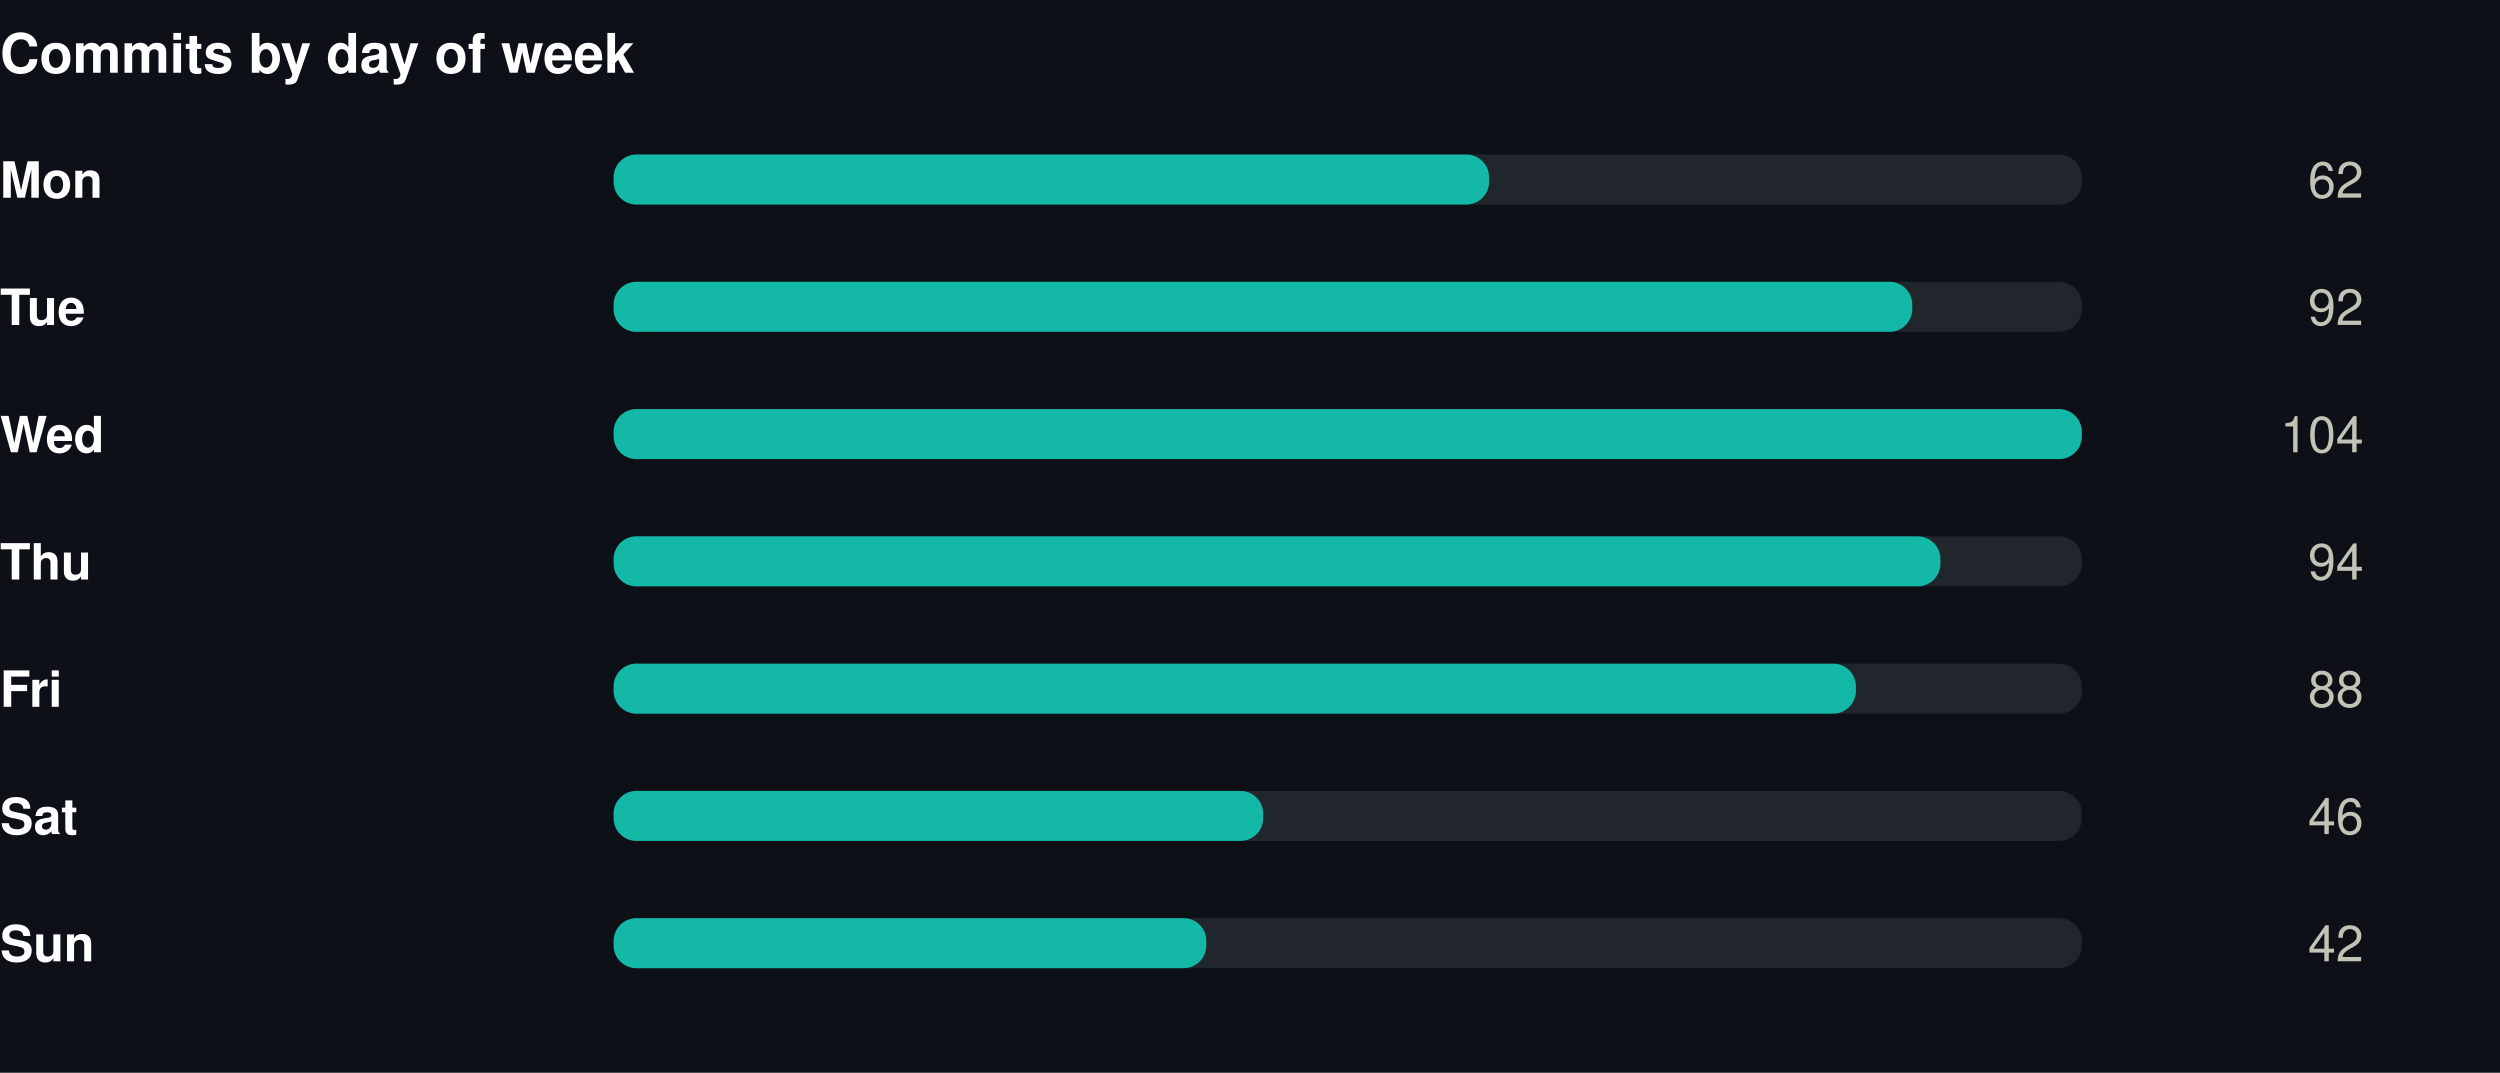
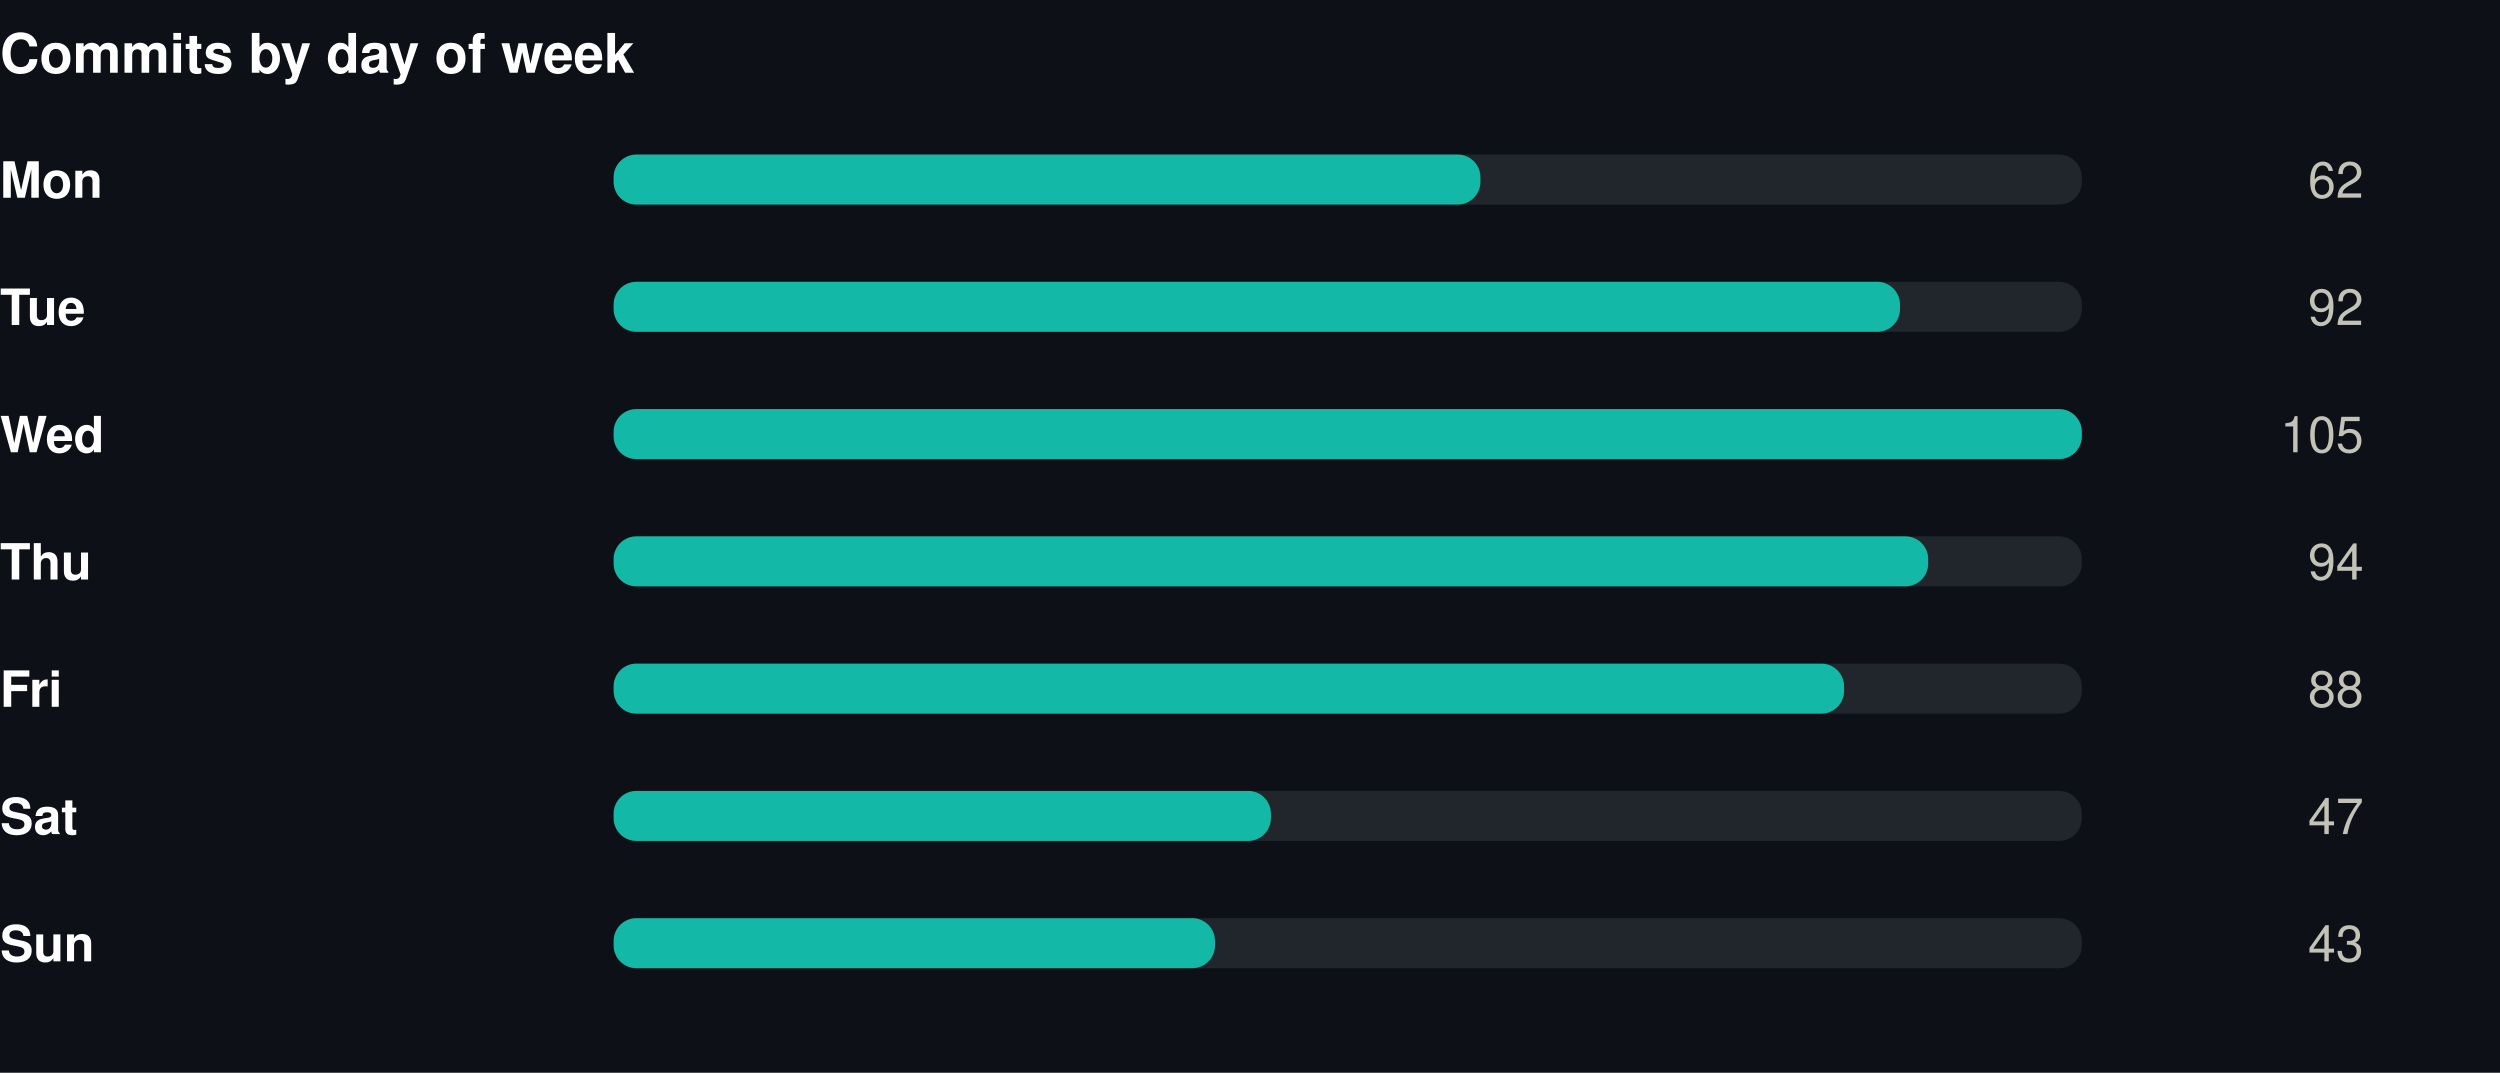
<svg xmlns="http://www.w3.org/2000/svg" width="550" height="236" viewBox="0 0 550 236" role="img">
  <rect width="550" height="236" fill="#0d1117" />
  <style>
@keyframes grow{from{transform:scaleX(0)}}
@keyframes rise{from{opacity:0;transform:translateY(9px)}}
@keyframes fade{from{opacity:0}}
@keyframes draw{to{stroke-dashoffset:0}}
.bar{transform-box:fill-box;transform-origin:left center;animation:grow .9s cubic-bezier(.22,1,.36,1) var(--d,0s) both}
.rise{animation:rise .7s cubic-bezier(.22,1,.36,1) var(--d,0s) both}
.fade{animation:fade .8s ease-out var(--d,0s) both}
.draw{animation:draw 1.7s ease-out .1s both}
@media (prefers-reduced-motion:reduce){
.bar,.rise,.fade,.draw{animation:none;transform:none;opacity:1;stroke-dashoffset:0}
}
</style>
  <g transform="translate(0,0)">
    <text x="0" y="16" font-family="-apple-system,BlinkMacSystemFont,'Segoe UI',Helvetica,Arial,sans-serif" font-size="12" font-weight="700" fill="#ffffff" text-anchor="start">Commits by day of week</text>
    <text x="0" y="43.5" font-family="-apple-system,BlinkMacSystemFont,'Segoe UI',Helvetica,Arial,sans-serif" font-size="11" font-weight="600" fill="#ffffff" text-anchor="start">Mon</text>
    <rect x="135" y="34" width="323" height="11" rx="5" fill="#21262d" />
-     <rect class="bar" style="--d:0.00s" x="135" y="34" width="192.6" height="11" rx="5" fill="#14b8a6" />
+     <rect class="bar" style="--d:0.00s" x="135" y="34" width="190.7" height="11" rx="5" fill="#14b8a6" />
    <g class="fade" style="--d:0.00s">
      <text x="520" y="43.5" font-family="-apple-system,BlinkMacSystemFont,'Segoe UI',Helvetica,Arial,sans-serif" font-size="11" font-weight="400" fill="#c3c2b7" text-anchor="end">62</text>
    </g>
    <text x="0" y="71.5" font-family="-apple-system,BlinkMacSystemFont,'Segoe UI',Helvetica,Arial,sans-serif" font-size="11" font-weight="600" fill="#ffffff" text-anchor="start">Tue</text>
    <rect x="135" y="62" width="323" height="11" rx="5" fill="#21262d" />
-     <rect class="bar" style="--d:0.07s" x="135" y="62" width="285.7" height="11" rx="5" fill="#14b8a6" />
+     <rect class="bar" style="--d:0.07s" x="135" y="62" width="283.0" height="11" rx="5" fill="#14b8a6" />
    <g class="fade" style="--d:0.07s">
      <text x="520" y="71.5" font-family="-apple-system,BlinkMacSystemFont,'Segoe UI',Helvetica,Arial,sans-serif" font-size="11" font-weight="400" fill="#c3c2b7" text-anchor="end">92</text>
    </g>
    <text x="0" y="99.5" font-family="-apple-system,BlinkMacSystemFont,'Segoe UI',Helvetica,Arial,sans-serif" font-size="11" font-weight="600" fill="#ffffff" text-anchor="start">Wed</text>
    <rect x="135" y="90" width="323" height="11" rx="5" fill="#21262d" />
    <rect class="bar" style="--d:0.14s" x="135" y="90" width="323.0" height="11" rx="5" fill="#14b8a6" />
    <g class="fade" style="--d:0.14s">
-       <text x="520" y="99.5" font-family="-apple-system,BlinkMacSystemFont,'Segoe UI',Helvetica,Arial,sans-serif" font-size="11" font-weight="400" fill="#c3c2b7" text-anchor="end">104</text>
+       <text x="520" y="99.5" font-family="-apple-system,BlinkMacSystemFont,'Segoe UI',Helvetica,Arial,sans-serif" font-size="11" font-weight="400" fill="#c3c2b7" text-anchor="end">105</text>
    </g>
    <text x="0" y="127.5" font-family="-apple-system,BlinkMacSystemFont,'Segoe UI',Helvetica,Arial,sans-serif" font-size="11" font-weight="600" fill="#ffffff" text-anchor="start">Thu</text>
    <rect x="135" y="118" width="323" height="11" rx="5" fill="#21262d" />
-     <rect class="bar" style="--d:0.21s" x="135" y="118" width="291.9" height="11" rx="5" fill="#14b8a6" />
+     <rect class="bar" style="--d:0.21s" x="135" y="118" width="289.2" height="11" rx="5" fill="#14b8a6" />
    <g class="fade" style="--d:0.21s">
      <text x="520" y="127.5" font-family="-apple-system,BlinkMacSystemFont,'Segoe UI',Helvetica,Arial,sans-serif" font-size="11" font-weight="400" fill="#c3c2b7" text-anchor="end">94</text>
    </g>
    <text x="0" y="155.5" font-family="-apple-system,BlinkMacSystemFont,'Segoe UI',Helvetica,Arial,sans-serif" font-size="11" font-weight="600" fill="#ffffff" text-anchor="start">Fri</text>
    <rect x="135" y="146" width="323" height="11" rx="5" fill="#21262d" />
-     <rect class="bar" style="--d:0.28s" x="135" y="146" width="273.3" height="11" rx="5" fill="#14b8a6" />
+     <rect class="bar" style="--d:0.28s" x="135" y="146" width="270.7" height="11" rx="5" fill="#14b8a6" />
    <g class="fade" style="--d:0.28s">
      <text x="520" y="155.5" font-family="-apple-system,BlinkMacSystemFont,'Segoe UI',Helvetica,Arial,sans-serif" font-size="11" font-weight="400" fill="#c3c2b7" text-anchor="end">88</text>
    </g>
    <text x="0" y="183.5" font-family="-apple-system,BlinkMacSystemFont,'Segoe UI',Helvetica,Arial,sans-serif" font-size="11" font-weight="600" fill="#ffffff" text-anchor="start">Sat</text>
    <rect x="135" y="174" width="323" height="11" rx="5" fill="#21262d" />
-     <rect class="bar" style="--d:0.35s" x="135" y="174" width="142.9" height="11" rx="5" fill="#14b8a6" />
+     <rect class="bar" style="--d:0.35s" x="135" y="174" width="144.6" height="11" rx="5" fill="#14b8a6" />
    <g class="fade" style="--d:0.35s">
-       <text x="520" y="183.5" font-family="-apple-system,BlinkMacSystemFont,'Segoe UI',Helvetica,Arial,sans-serif" font-size="11" font-weight="400" fill="#c3c2b7" text-anchor="end">46</text>
+       <text x="520" y="183.5" font-family="-apple-system,BlinkMacSystemFont,'Segoe UI',Helvetica,Arial,sans-serif" font-size="11" font-weight="400" fill="#c3c2b7" text-anchor="end">47</text>
    </g>
    <text x="0" y="211.5" font-family="-apple-system,BlinkMacSystemFont,'Segoe UI',Helvetica,Arial,sans-serif" font-size="11" font-weight="600" fill="#ffffff" text-anchor="start">Sun</text>
    <rect x="135" y="202" width="323" height="11" rx="5" fill="#21262d" />
-     <rect class="bar" style="--d:0.42s" x="135" y="202" width="130.4" height="11" rx="5" fill="#14b8a6" />
+     <rect class="bar" style="--d:0.42s" x="135" y="202" width="132.3" height="11" rx="5" fill="#14b8a6" />
    <g class="fade" style="--d:0.42s">
-       <text x="520" y="211.5" font-family="-apple-system,BlinkMacSystemFont,'Segoe UI',Helvetica,Arial,sans-serif" font-size="11" font-weight="400" fill="#c3c2b7" text-anchor="end">42</text>
+       <text x="520" y="211.5" font-family="-apple-system,BlinkMacSystemFont,'Segoe UI',Helvetica,Arial,sans-serif" font-size="11" font-weight="400" fill="#c3c2b7" text-anchor="end">43</text>
    </g>
  </g>
</svg>
